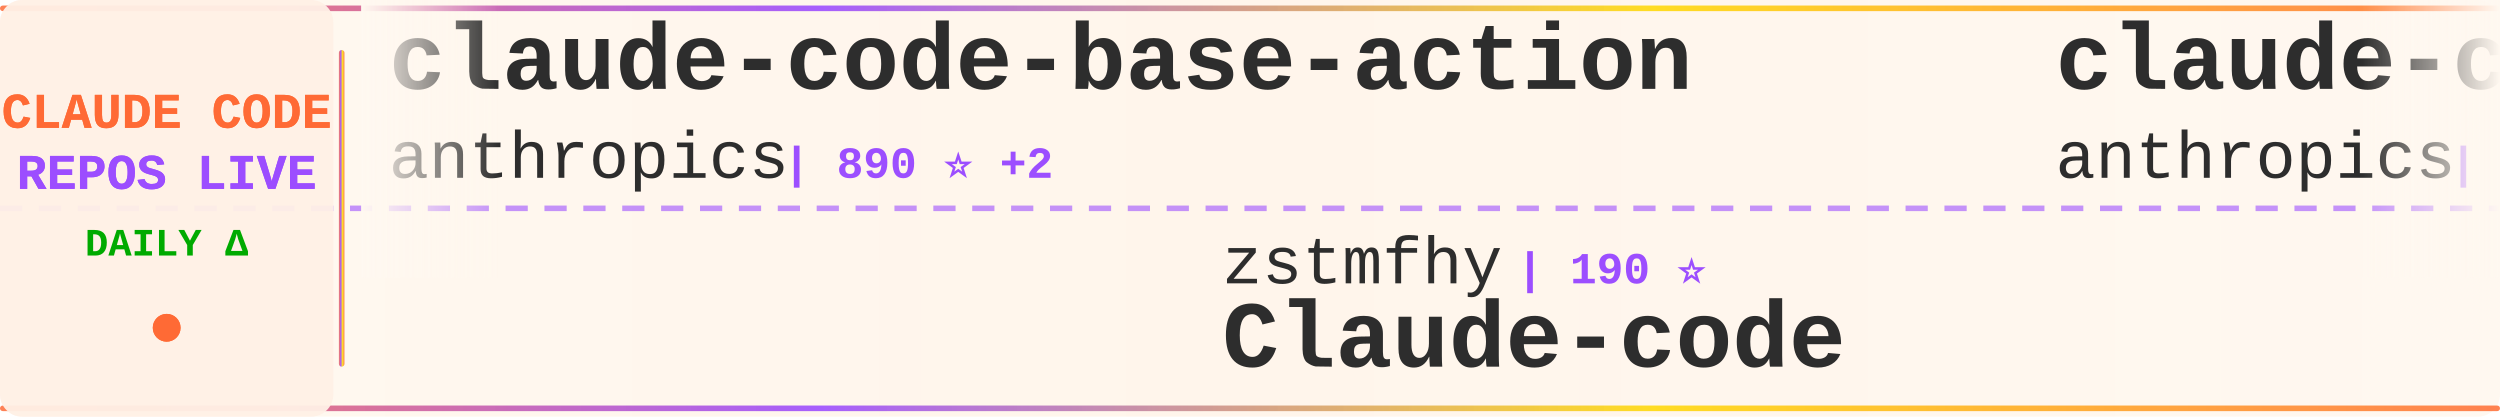
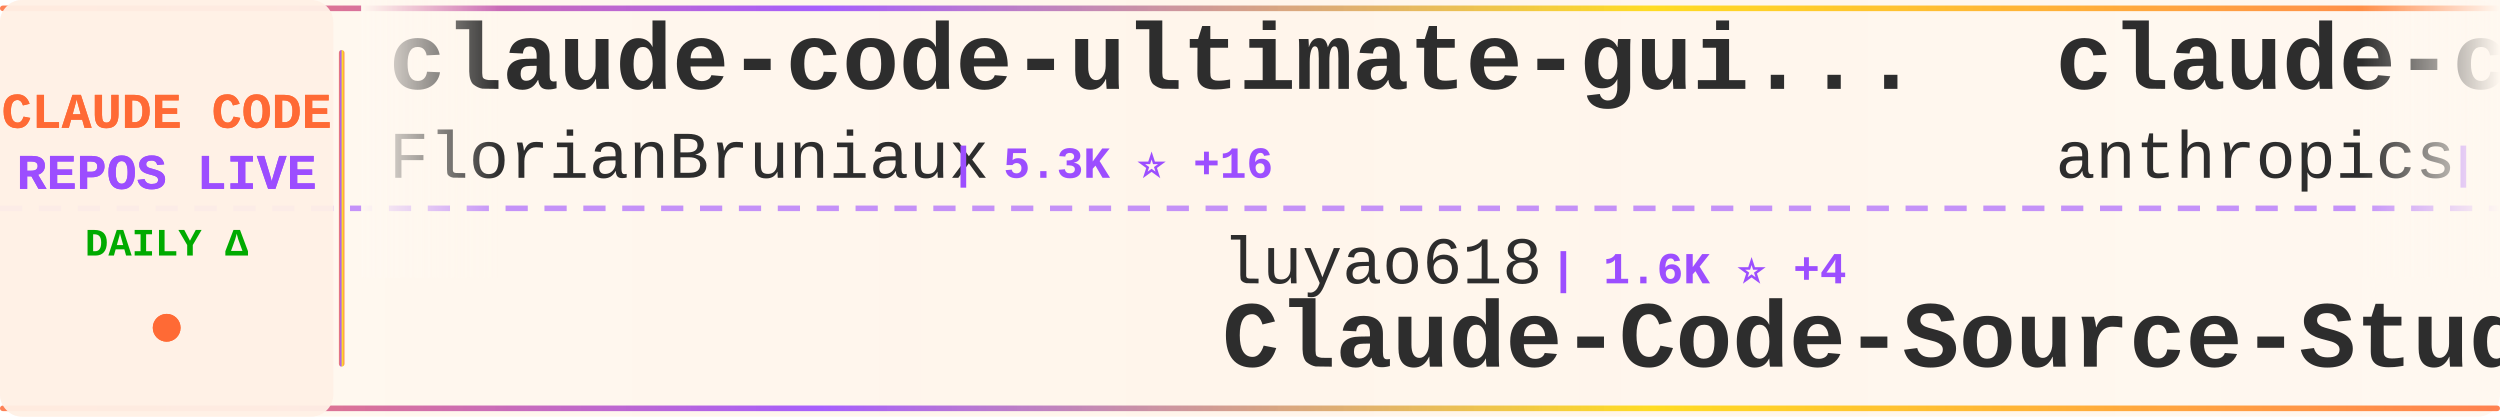
<svg xmlns="http://www.w3.org/2000/svg" width="900" height="150">
  <defs>
    <linearGradient id="tickerBg" x1="0%" y1="0%" x2="100%" y2="0%">
      <stop offset="0%" style="stop-color:#fff8f0;stop-opacity:0.98" />
      <stop offset="50%" style="stop-color:#fff5eb;stop-opacity:1" />
      <stop offset="100%" style="stop-color:#fff8f0;stop-opacity:0.98" />
    </linearGradient>
    <linearGradient id="borderGrad" x1="0%" y1="0%" x2="100%" y2="0%">
      <stop offset="0%" style="stop-color:#FF6B35;stop-opacity:0.85">
        <animate attributeName="stop-opacity" values="0.85;1;0.85" dur="2s" repeatCount="indefinite" />
      </stop>
      <stop offset="33%" style="stop-color:#9C4EFF;stop-opacity:0.9">
        <animate attributeName="stop-opacity" values="0.9;1;0.9" dur="2.2s" repeatCount="indefinite" />
      </stop>
      <stop offset="66%" style="stop-color:#FFD700;stop-opacity:0.85">
        <animate attributeName="stop-opacity" values="0.85;1;0.85" dur="1.8s" repeatCount="indefinite" />
      </stop>
      <stop offset="100%" style="stop-color:#FF6B35;stop-opacity:0.85">
        <animate attributeName="stop-opacity" values="0.85;1;0.85" dur="2s" repeatCount="indefinite" />
      </stop>
    </linearGradient>
    <filter id="textGlow">
      <feGaussianBlur stdDeviation="0.15" result="coloredBlur" />
      <feMerge>
        <feMergeNode in="coloredBlur" />
        <feMergeNode in="SourceGraphic" />
      </feMerge>
    </filter>
    <filter id="metricGlow">
      <feGaussianBlur stdDeviation="0.2" result="coloredBlur" />
      <feMerge>
        <feMergeNode in="coloredBlur" />
        <feMergeNode in="SourceGraphic" />
      </feMerge>
    </filter>
    <linearGradient id="leftFade" x1="0%" y1="0%" x2="100%" y2="0%">
      <stop offset="0%" style="stop-color:#fff8f0;stop-opacity:1" />
      <stop offset="100%" style="stop-color:#fff8f0;stop-opacity:0" />
    </linearGradient>
    <linearGradient id="rightFade" x1="0%" y1="0%" x2="100%" y2="0%">
      <stop offset="0%" style="stop-color:#fff8f0;stop-opacity:0" />
      <stop offset="100%" style="stop-color:#fff8f0;stop-opacity:1" />
    </linearGradient>
  </defs>
  <rect width="900" height="150" fill="url(#tickerBg)" rx="8" />
  <rect x="0" y="2" width="900" height="2" fill="url(#borderGrad)" rx="1" />
  <rect x="0" y="146" width="900" height="2" fill="url(#borderGrad)" rx="1" />
  <line x1="0" y1="75" x2="900" y2="75" stroke="#9C4EFF" stroke-width="2" stroke-dasharray="8 6" opacity="0.6" />
  <rect x="0" y="0" width="120" height="150" fill="#fff0e6" opacity="0.95" rx="8" />
  <text x="60" y="46" font-family="'Courier New', monospace" font-size="18" font-weight="bold" fill="#FF6B35" text-anchor="middle" filter="url(#textGlow)">
    CLAUDE CODE
  </text>
  <text x="60" y="68" font-family="'Courier New', monospace" font-size="18" font-weight="bold" fill="#9C4EFF" text-anchor="middle" filter="url(#textGlow)">
    REPOS LIVE
  </text>
  <text x="60" y="92" font-family="'Courier New', monospace" font-size="14" font-weight="bold" fill="#00aa00" text-anchor="middle">
    DAILY Δ
  </text>
  <circle cx="60" cy="118" r="5" fill="#FF6B35" filter="url(#metricGlow)">
    <animate attributeName="r" values="4;6;4" dur="1.5s" repeatCount="indefinite" />
    <animate attributeName="opacity" values="0.6;1;0.6" dur="1.5s" repeatCount="indefinite" />
  </circle>
  <rect x="122" y="18" width="2" height="114" fill="url(#borderGrad)" rx="1" />
  <clipPath id="tickerClip">
    <rect x="130" y="0" width="770" height="150" />
  </clipPath>
  <g clip-path="url(#tickerClip)">
    <g id="tickerItems">
      <animateTransform attributeName="transform" attributeType="XML" type="translate" from="0 0" to="-3000 0" dur="54s" repeatCount="indefinite" />
      <g transform="translate(0, 0)">
-         <text x="140" y="32" font-family="'Courier New', monospace" font-size="34" font-weight="bold" fill="#2d2d2d">claude-code-base-action</text>
-         <text x="140" y="64" font-family="'Courier New', monospace" font-size="24" font-weight="normal" fill="#2d2d2d" opacity="1.0">anthropics</text>
-         <text x="282" y="64" font-family="'Courier New', monospace" font-size="16" font-weight="bold" fill="#9C4EFF"> | 890 ⭐ +2</text>
+         <text x="140" y="32" font-family="'Courier New', monospace" font-size="34" font-weight="bold" fill="#2d2d2d">claude-code-ultimate-gui...</text>
+         <text x="140" y="64" font-family="'Courier New', monospace" font-size="24" font-weight="normal" fill="#2d2d2d" opacity="1.0">FlorianBruniaux</text>
+         <text x="342" y="64" font-family="'Courier New', monospace" font-size="16" font-weight="bold" fill="#9C4EFF"> | 5.3K ⭐ +16</text>
      </g>
      <g transform="translate(300, 0)">
-         <text x="140" y="102" font-family="'Courier New', monospace" font-size="24" font-weight="normal" fill="#2d2d2d" opacity="1.0">zstmfhy</text>
-         <text x="246" y="102" font-family="'Courier New', monospace" font-size="16" font-weight="bold" fill="#9C4EFF"> | 190 ⭐</text>
-         <text x="140" y="132" font-family="'Courier New', monospace" font-size="34" font-weight="bold" fill="#2d2d2d">Claude-code</text>
+         <text x="140" y="102" font-family="'Courier New', monospace" font-size="24" font-weight="normal" fill="#2d2d2d" opacity="1.0">luyao618</text>
+         <text x="258" y="102" font-family="'Courier New', monospace" font-size="16" font-weight="bold" fill="#9C4EFF"> | 1.6K ⭐ +4</text>
+         <text x="140" y="132" font-family="'Courier New', monospace" font-size="34" font-weight="bold" fill="#2d2d2d">Claude-Code-Source-Study</text>
      </g>
      <g transform="translate(600, 0)">
-         <text x="140" y="32" font-family="'Courier New', monospace" font-size="34" font-weight="bold" fill="#2d2d2d">claude-code-security-rev...</text>
+         <text x="140" y="32" font-family="'Courier New', monospace" font-size="34" font-weight="bold" fill="#2d2d2d">claude-code-action</text>
        <text x="140" y="64" font-family="'Courier New', monospace" font-size="24" font-weight="normal" fill="#2d2d2d" opacity="1.0">anthropics</text>
-         <text x="282" y="64" font-family="'Courier New', monospace" font-size="16" font-weight="bold" fill="#9C4EFF"> | 5.4K ⭐ +11</text>
+         <text x="282" y="64" font-family="'Courier New', monospace" font-size="16" font-weight="bold" fill="#9C4EFF"> | 8.2K ⭐ +12</text>
      </g>
      <g transform="translate(900, 0)">
-         <text x="140" y="102" font-family="'Courier New', monospace" font-size="24" font-weight="normal" fill="#2d2d2d" opacity="1.0">ChinaSiro</text>
-         <text x="270" y="102" font-family="'Courier New', monospace" font-size="16" font-weight="bold" fill="#9C4EFF"> | 9.5K ⭐ +10</text>
+         <text x="140" y="102" font-family="'Courier New', monospace" font-size="24" font-weight="normal" fill="#2d2d2d" opacity="1.0">repowise-dev</text>
+         <text x="306" y="102" font-family="'Courier New', monospace" font-size="16" font-weight="bold" fill="#9C4EFF"> | 1.1K ⭐ +1</text>
+         <text x="140" y="132" font-family="'Courier New', monospace" font-size="34" font-weight="bold" fill="#2d2d2d">claude-code-prompts</text>
+       </g>
+       <g transform="translate(1200, 0)">
+         <text x="140" y="32" font-family="'Courier New', monospace" font-size="34" font-weight="bold" fill="#2d2d2d">claude-code-source-code</text>
+         <text x="140" y="64" font-family="'Courier New', monospace" font-size="24" font-weight="normal" fill="#2d2d2d" opacity="1.0">777genius</text>
+         <text x="270" y="64" font-family="'Courier New', monospace" font-size="16" font-weight="bold" fill="#9C4EFF"> | 918 ⭐ +1</text>
+       </g>
+       <g transform="translate(1500, 0)">
+         <text x="140" y="102" font-family="'Courier New', monospace" font-size="24" font-weight="normal" fill="#2d2d2d" opacity="1.0">VILA-Lab</text>
+         <text x="258" y="102" font-family="'Courier New', monospace" font-size="16" font-weight="bold" fill="#9C4EFF"> | 1.8K ⭐ +11</text>
+         <text x="140" y="132" font-family="'Courier New', monospace" font-size="34" font-weight="bold" fill="#2d2d2d">Dive-into-Claude-Code</text>
+       </g>
+       <g transform="translate(1800, 0)">
+         <text x="140" y="32" font-family="'Courier New', monospace" font-size="34" font-weight="bold" fill="#2d2d2d">claude-code-reverse</text>
+         <text x="140" y="64" font-family="'Courier New', monospace" font-size="24" font-weight="normal" fill="#2d2d2d" opacity="1.0">Yuyz0112</text>
+         <text x="258" y="64" font-family="'Courier New', monospace" font-size="16" font-weight="bold" fill="#9C4EFF"> | 2.4K ⭐</text>
+       </g>
+       <g transform="translate(2100, 0)">
+         <text x="140" y="102" font-family="'Courier New', monospace" font-size="24" font-weight="normal" fill="#2d2d2d" opacity="1.0">Cranot</text>
+         <text x="234" y="102" font-family="'Courier New', monospace" font-size="16" font-weight="bold" fill="#9C4EFF"> | 2.8K ⭐ +2</text>
+         <text x="140" y="132" font-family="'Courier New', monospace" font-size="34" font-weight="bold" fill="#2d2d2d">claude-code-guide</text>
+       </g>
+       <g transform="translate(2400, 0)">
+         <text x="140" y="32" font-family="'Courier New', monospace" font-size="34" font-weight="bold" fill="#2d2d2d">claude-code-best-practic...</text>
+         <text x="140" y="64" font-family="'Courier New', monospace" font-size="24" font-weight="normal" fill="#2d2d2d" opacity="1.0">shanraisshan</text>
+         <text x="306" y="64" font-family="'Courier New', monospace" font-size="16" font-weight="bold" fill="#9C4EFF"> | 61.8K ⭐ +105</text>
+       </g>
+       <g transform="translate(2700, 0)">
+         <text x="140" y="102" font-family="'Courier New', monospace" font-size="24" font-weight="normal" fill="#2d2d2d" opacity="1.0">Hyper66666</text>
+         <text x="282" y="102" font-family="'Courier New', monospace" font-size="16" font-weight="bold" fill="#9C4EFF"> | 216 ⭐</text>
        <text x="140" y="132" font-family="'Courier New', monospace" font-size="34" font-weight="bold" fill="#2d2d2d">claude-code-sourcemap</text>
      </g>
-       <g transform="translate(1200, 0)">
-         <text x="140" y="32" font-family="'Courier New', monospace" font-size="34" font-weight="bold" fill="#2d2d2d">free-claude-code</text>
-         <text x="140" y="64" font-family="'Courier New', monospace" font-size="24" font-weight="normal" fill="#2d2d2d" opacity="1.0">Alishahryar1</text>
-         <text x="306" y="64" font-family="'Courier New', monospace" font-size="16" font-weight="bold" fill="#9C4EFF"> | 38.0K ⭐ +168</text>
-       </g>
-       <g transform="translate(1500, 0)">
-         <text x="140" y="102" font-family="'Courier New', monospace" font-size="24" font-weight="normal" fill="#2d2d2d" opacity="1.0">jeremylongshore</text>
-         <text x="342" y="102" font-family="'Courier New', monospace" font-size="16" font-weight="bold" fill="#9C4EFF"> | 2.5K ⭐ +2</text>
-         <text x="140" y="132" font-family="'Courier New', monospace" font-size="34" font-weight="bold" fill="#2d2d2d">claude-code-plugins-plus...</text>
-       </g>
-       <g transform="translate(1800, 0)">
-         <text x="140" y="32" font-family="'Courier New', monospace" font-size="34" font-weight="bold" fill="#2d2d2d">claude-code-hooks-master...</text>
-         <text x="140" y="64" font-family="'Courier New', monospace" font-size="24" font-weight="normal" fill="#2d2d2d" opacity="1.0">disler</text>
-         <text x="234" y="64" font-family="'Courier New', monospace" font-size="16" font-weight="bold" fill="#9C4EFF"> | 3.8K ⭐ +2</text>
-       </g>
-       <g transform="translate(2100, 0)">
-         <text x="140" y="102" font-family="'Courier New', monospace" font-size="24" font-weight="normal" fill="#2d2d2d" opacity="1.0">nicedreamzapp</text>
-         <text x="318" y="102" font-family="'Courier New', monospace" font-size="16" font-weight="bold" fill="#9C4EFF"> | 2.9K ⭐ +10</text>
-         <text x="140" y="132" font-family="'Courier New', monospace" font-size="34" font-weight="bold" fill="#2d2d2d">claude-code-local</text>
-       </g>
-       <g transform="translate(2400, 0)">
-         <text x="140" y="32" font-family="'Courier New', monospace" font-size="34" font-weight="bold" fill="#2d2d2d">claude-code-book</text>
-         <text x="140" y="64" font-family="'Courier New', monospace" font-size="24" font-weight="normal" fill="#2d2d2d" opacity="1.0">lintsinghua</text>
-         <text x="294" y="64" font-family="'Courier New', monospace" font-size="16" font-weight="bold" fill="#9C4EFF"> | 3.8K ⭐ +12</text>
-       </g>
-       <g transform="translate(2700, 0)">
-         <text x="140" y="102" font-family="'Courier New', monospace" font-size="24" font-weight="normal" fill="#2d2d2d" opacity="1.0">fazxes</text>
-         <text x="234" y="102" font-family="'Courier New', monospace" font-size="16" font-weight="bold" fill="#9C4EFF"> | 223 ⭐ +1</text>
-         <text x="140" y="132" font-family="'Courier New', monospace" font-size="34" font-weight="bold" fill="#2d2d2d">Claude-code</text>
-       </g>
      <g transform="translate(3000, 0)">
-         <text x="140" y="32" font-family="'Courier New', monospace" font-size="34" font-weight="bold" fill="#2d2d2d">claude-code-base-action</text>
-         <text x="140" y="64" font-family="'Courier New', monospace" font-size="24" font-weight="normal" fill="#2d2d2d" opacity="1.0">anthropics</text>
-         <text x="282" y="64" font-family="'Courier New', monospace" font-size="16" font-weight="bold" fill="#9C4EFF"> | 890 ⭐ +2</text>
+         <text x="140" y="32" font-family="'Courier New', monospace" font-size="34" font-weight="bold" fill="#2d2d2d">claude-code-ultimate-gui...</text>
+         <text x="140" y="64" font-family="'Courier New', monospace" font-size="24" font-weight="normal" fill="#2d2d2d" opacity="1.0">FlorianBruniaux</text>
+         <text x="342" y="64" font-family="'Courier New', monospace" font-size="16" font-weight="bold" fill="#9C4EFF"> | 5.3K ⭐ +16</text>
      </g>
      <g transform="translate(3300, 0)">
-         <text x="140" y="102" font-family="'Courier New', monospace" font-size="24" font-weight="normal" fill="#2d2d2d" opacity="1.0">zstmfhy</text>
-         <text x="246" y="102" font-family="'Courier New', monospace" font-size="16" font-weight="bold" fill="#9C4EFF"> | 190 ⭐</text>
-         <text x="140" y="132" font-family="'Courier New', monospace" font-size="34" font-weight="bold" fill="#2d2d2d">Claude-code</text>
+         <text x="140" y="102" font-family="'Courier New', monospace" font-size="24" font-weight="normal" fill="#2d2d2d" opacity="1.0">luyao618</text>
+         <text x="258" y="102" font-family="'Courier New', monospace" font-size="16" font-weight="bold" fill="#9C4EFF"> | 1.6K ⭐ +4</text>
+         <text x="140" y="132" font-family="'Courier New', monospace" font-size="34" font-weight="bold" fill="#2d2d2d">Claude-Code-Source-Study</text>
      </g>
      <g transform="translate(3600, 0)">
-         <text x="140" y="32" font-family="'Courier New', monospace" font-size="34" font-weight="bold" fill="#2d2d2d">claude-code-security-rev...</text>
+         <text x="140" y="32" font-family="'Courier New', monospace" font-size="34" font-weight="bold" fill="#2d2d2d">claude-code-action</text>
        <text x="140" y="64" font-family="'Courier New', monospace" font-size="24" font-weight="normal" fill="#2d2d2d" opacity="1.0">anthropics</text>
-         <text x="282" y="64" font-family="'Courier New', monospace" font-size="16" font-weight="bold" fill="#9C4EFF"> | 5.4K ⭐ +11</text>
+         <text x="282" y="64" font-family="'Courier New', monospace" font-size="16" font-weight="bold" fill="#9C4EFF"> | 8.2K ⭐ +12</text>
      </g>
      <g transform="translate(3900, 0)">
-         <text x="140" y="102" font-family="'Courier New', monospace" font-size="24" font-weight="normal" fill="#2d2d2d" opacity="1.0">ChinaSiro</text>
-         <text x="270" y="102" font-family="'Courier New', monospace" font-size="16" font-weight="bold" fill="#9C4EFF"> | 9.5K ⭐ +10</text>
-         <text x="140" y="132" font-family="'Courier New', monospace" font-size="34" font-weight="bold" fill="#2d2d2d">claude-code-sourcemap</text>
+         <text x="140" y="102" font-family="'Courier New', monospace" font-size="24" font-weight="normal" fill="#2d2d2d" opacity="1.0">repowise-dev</text>
+         <text x="306" y="102" font-family="'Courier New', monospace" font-size="16" font-weight="bold" fill="#9C4EFF"> | 1.1K ⭐ +1</text>
+         <text x="140" y="132" font-family="'Courier New', monospace" font-size="34" font-weight="bold" fill="#2d2d2d">claude-code-prompts</text>
      </g>
    </g>
  </g>
  <rect x="130" y="0" width="50" height="100" fill="url(#leftFade)" />
  <rect x="850" y="0" width="50" height="100" fill="url(#rightFade)" />
</svg>
